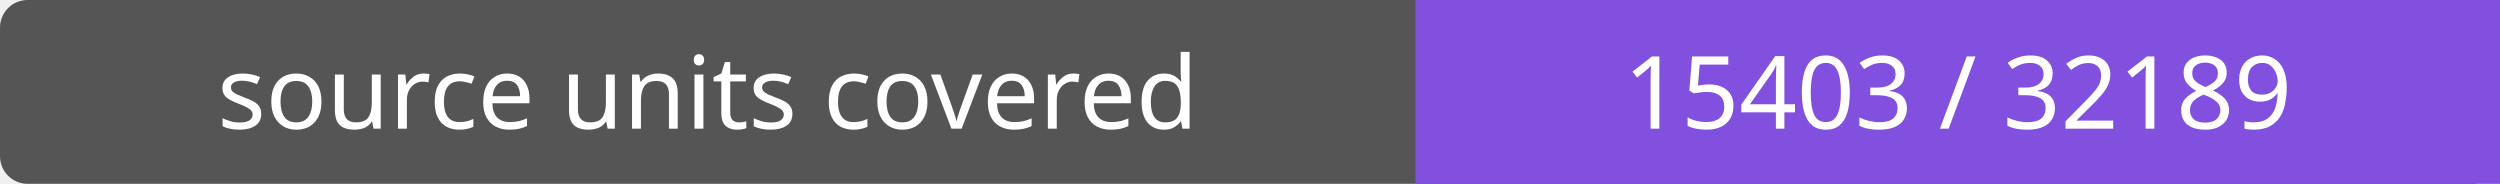
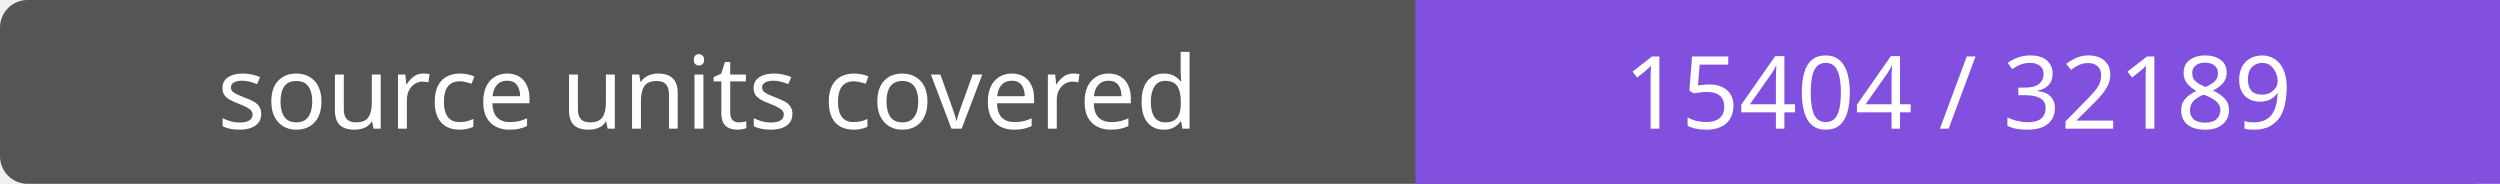
- <svg xmlns="http://www.w3.org/2000/svg" width="272" height="20" role="img" aria-label="source units covered: 15403 / 32189">
+ <svg xmlns="http://www.w3.org/2000/svg" width="272" height="20" role="img" aria-label="source units covered: 15404 / 32189">
  <rect width="272" height="20" rx="3" fill="#555" />
  <path fill="#8250df" d="M154 0h118v20H154z" />
  <g fill="#fff" text-anchor="middle" font-family="Verdana,sans-serif" font-size="11">
    <text x="77.0" y="14">source units covered</text>
-     <text x="213.0" y="14">15403 / 32189</text>
+     <text x="213.0" y="14">15404 / 32189</text>
  </g>
</svg>
